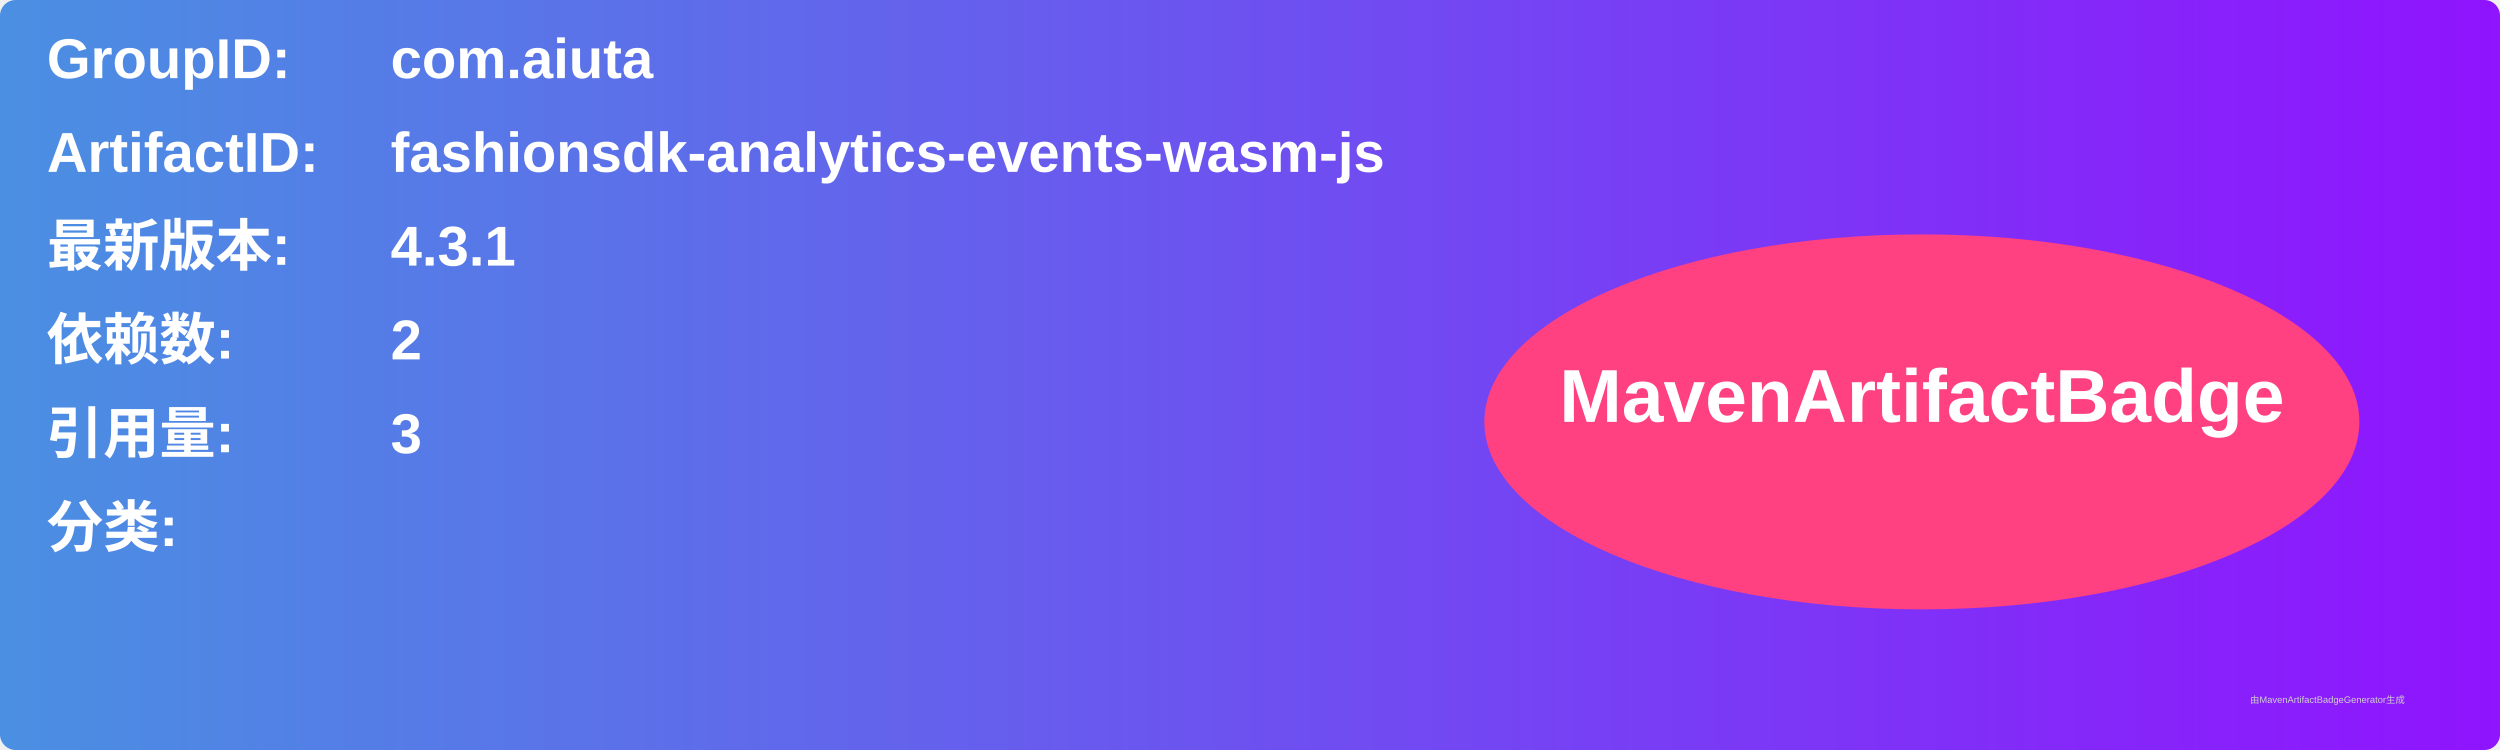
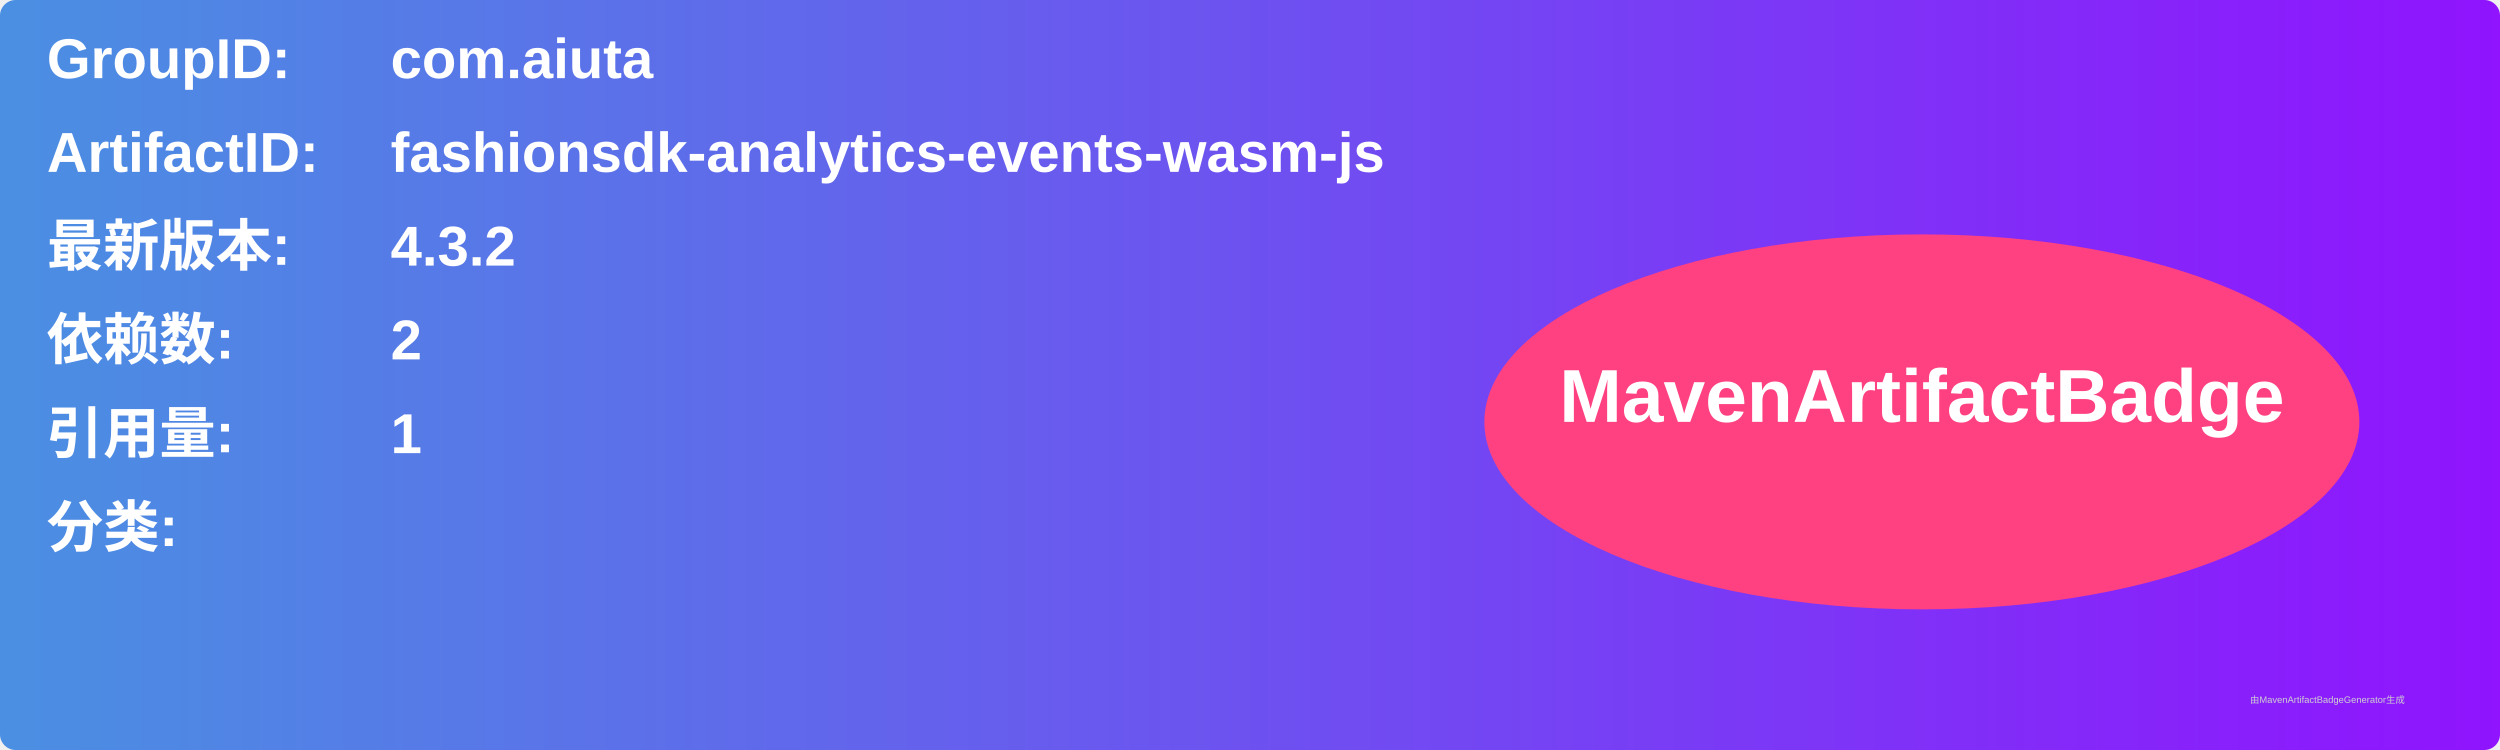
<svg xmlns="http://www.w3.org/2000/svg" width="800" height="240" viewBox="0 0 800 240">
  <linearGradient id="grad" x1="0%" y1="0%" x2="100%" y2="0%">
    <stop offset="0%" stop-color="#4a90e2" />
    <stop offset="100%" stop-color="#9013fe" />
  </linearGradient>
  <rect width="100%" height="100%" rx="5" ry="5" fill="url(#grad)" />
  <g transform="translate(15, 15)">
    <text x="0" y="10" font-family="Arial" font-size="18" fill="white" font-weight="bold" width="260">GroupID:</text>
    <text x="110" y="10" font-family="Arial" font-size="18" fill="white" font-weight="bold" width="460">com.aiuta</text>
    <text x="0" y="40" font-family="Arial" font-size="18" fill="white" font-weight="bold" width="260">ArtifactID:</text>
    <text x="110" y="40" font-family="Arial" font-size="18" fill="white" font-weight="bold" width="460">fashionsdk-analytics-events-wasm-js</text>
    <text x="0" y="70" font-family="Arial" font-size="18" fill="white" font-weight="bold">最新版本:</text>
    <text x="110" y="70" font-family="Arial" font-size="18" fill="white" font-weight="bold">
-       <tspan font-weight="bold">4.3.1</tspan>
+       <tspan font-weight="bold">4.3.2</tspan>
    </text>
    <text x="0" y="100" font-family="Arial" font-size="18" fill="white" font-weight="bold">依赖数: </text>
    <text x="110" y="100" font-family="Arial" font-size="18" fill="white">
      <tspan font-weight="bold">2</tspan>
    </text>
    <text x="0" y="130" font-family="Arial" font-size="18" fill="white" font-weight="bold">引用量: </text>
    <text x="110" y="130" font-family="Arial" font-size="18" fill="white">
-       <tspan font-weight="bold">3</tspan>
+       <tspan font-weight="bold">1</tspan>
    </text>
    <text x="0" y="160" font-family="Arial" font-size="18" fill="white" font-weight="bold">分类:</text>
    <text x="10" y="190" font-family="Arial" font-size="10" fill="white">
      <tspan font-weight="bold" />
    </text>
    <ellipse cx="600" cy="120" rx="140" ry="60" fill="#ff4081" />
    <text x="600" y="120" text-anchor="middle" font-family="Arial" font-size="24" fill="white" font-weight="bold">MavenArtifactBadge</text>
  </g>
  <text x="720" y="225" font-family="Arial" font-size="3" fill="#d0d0d0">由MavenArtifactBadgeGenerator生成</text>
</svg>
